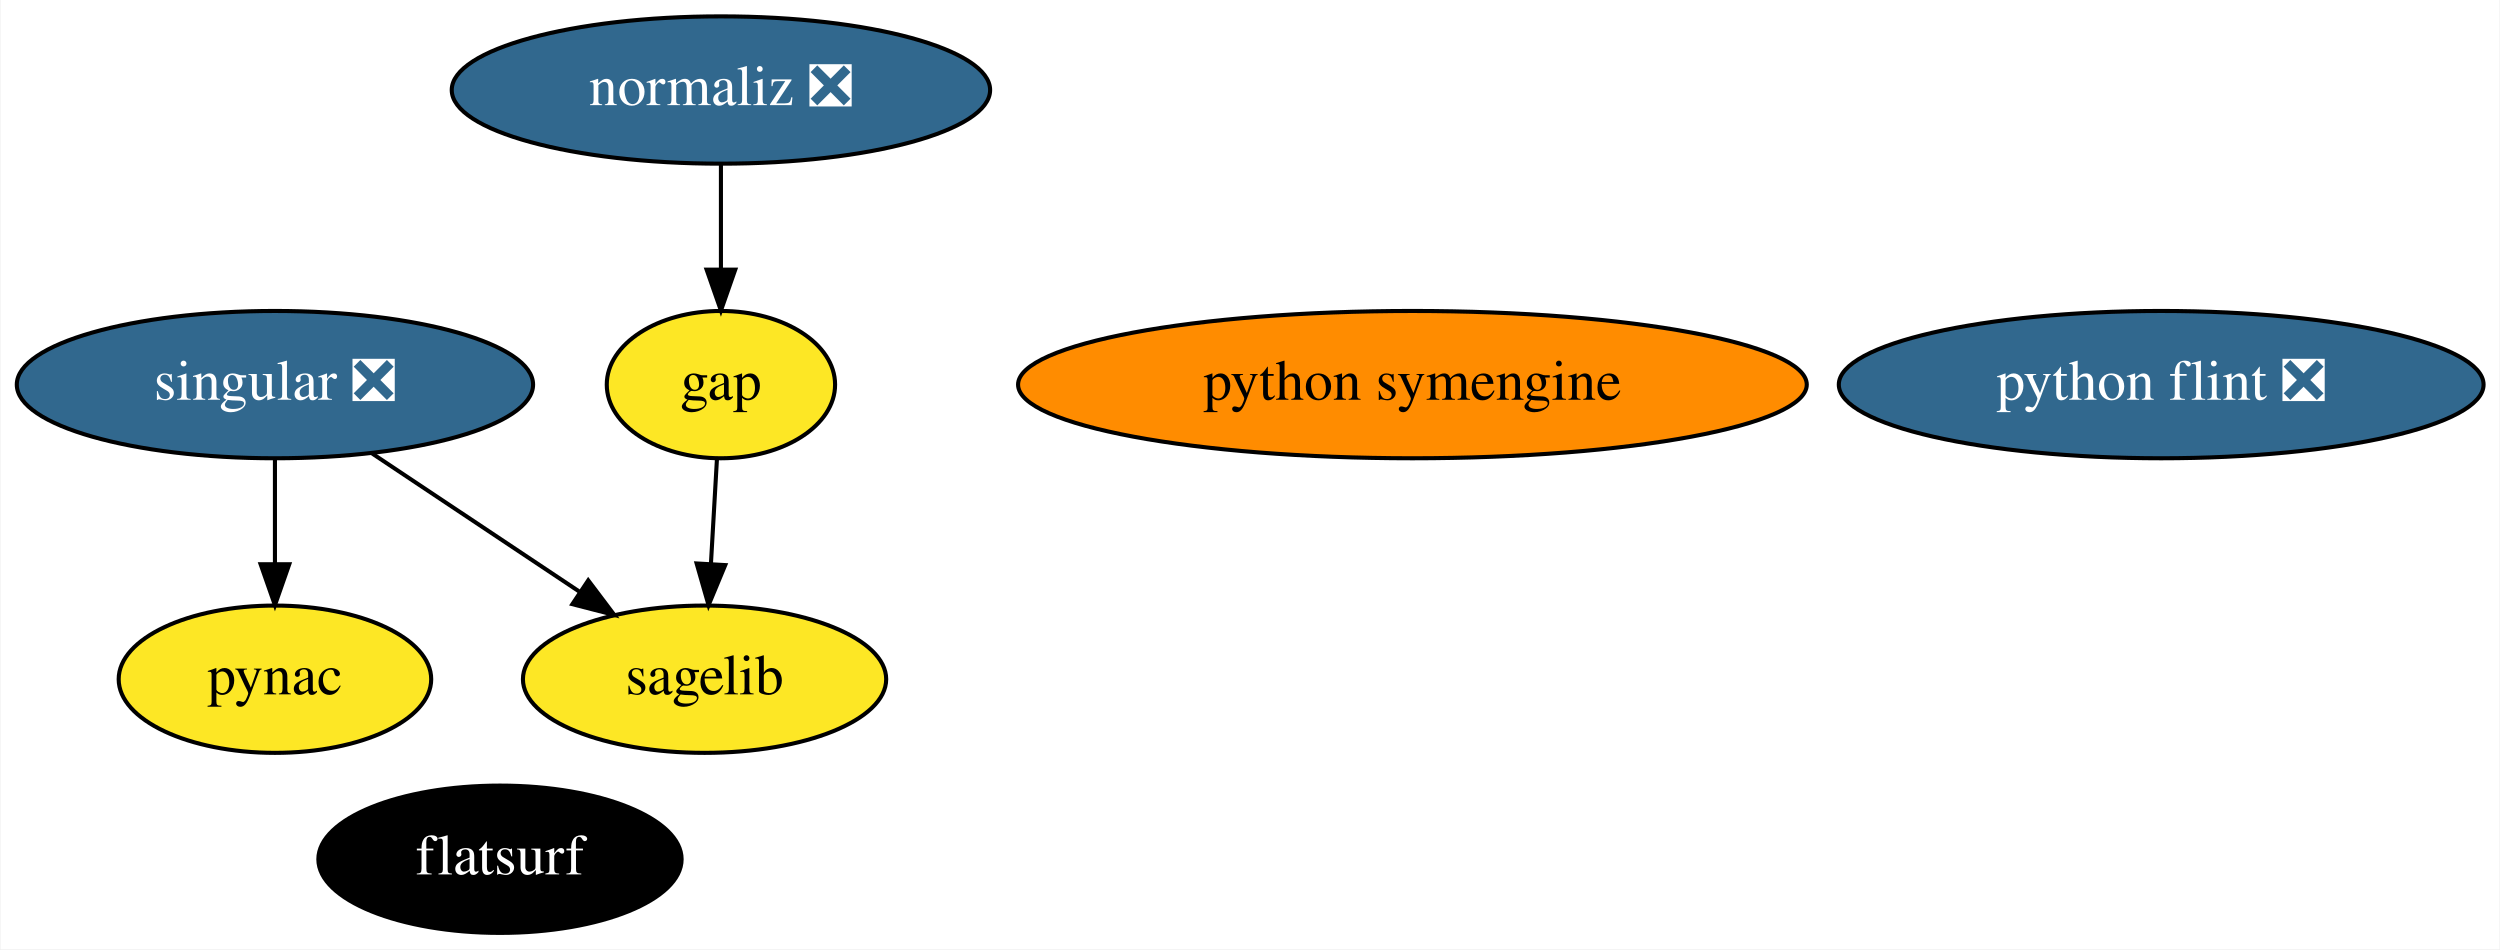
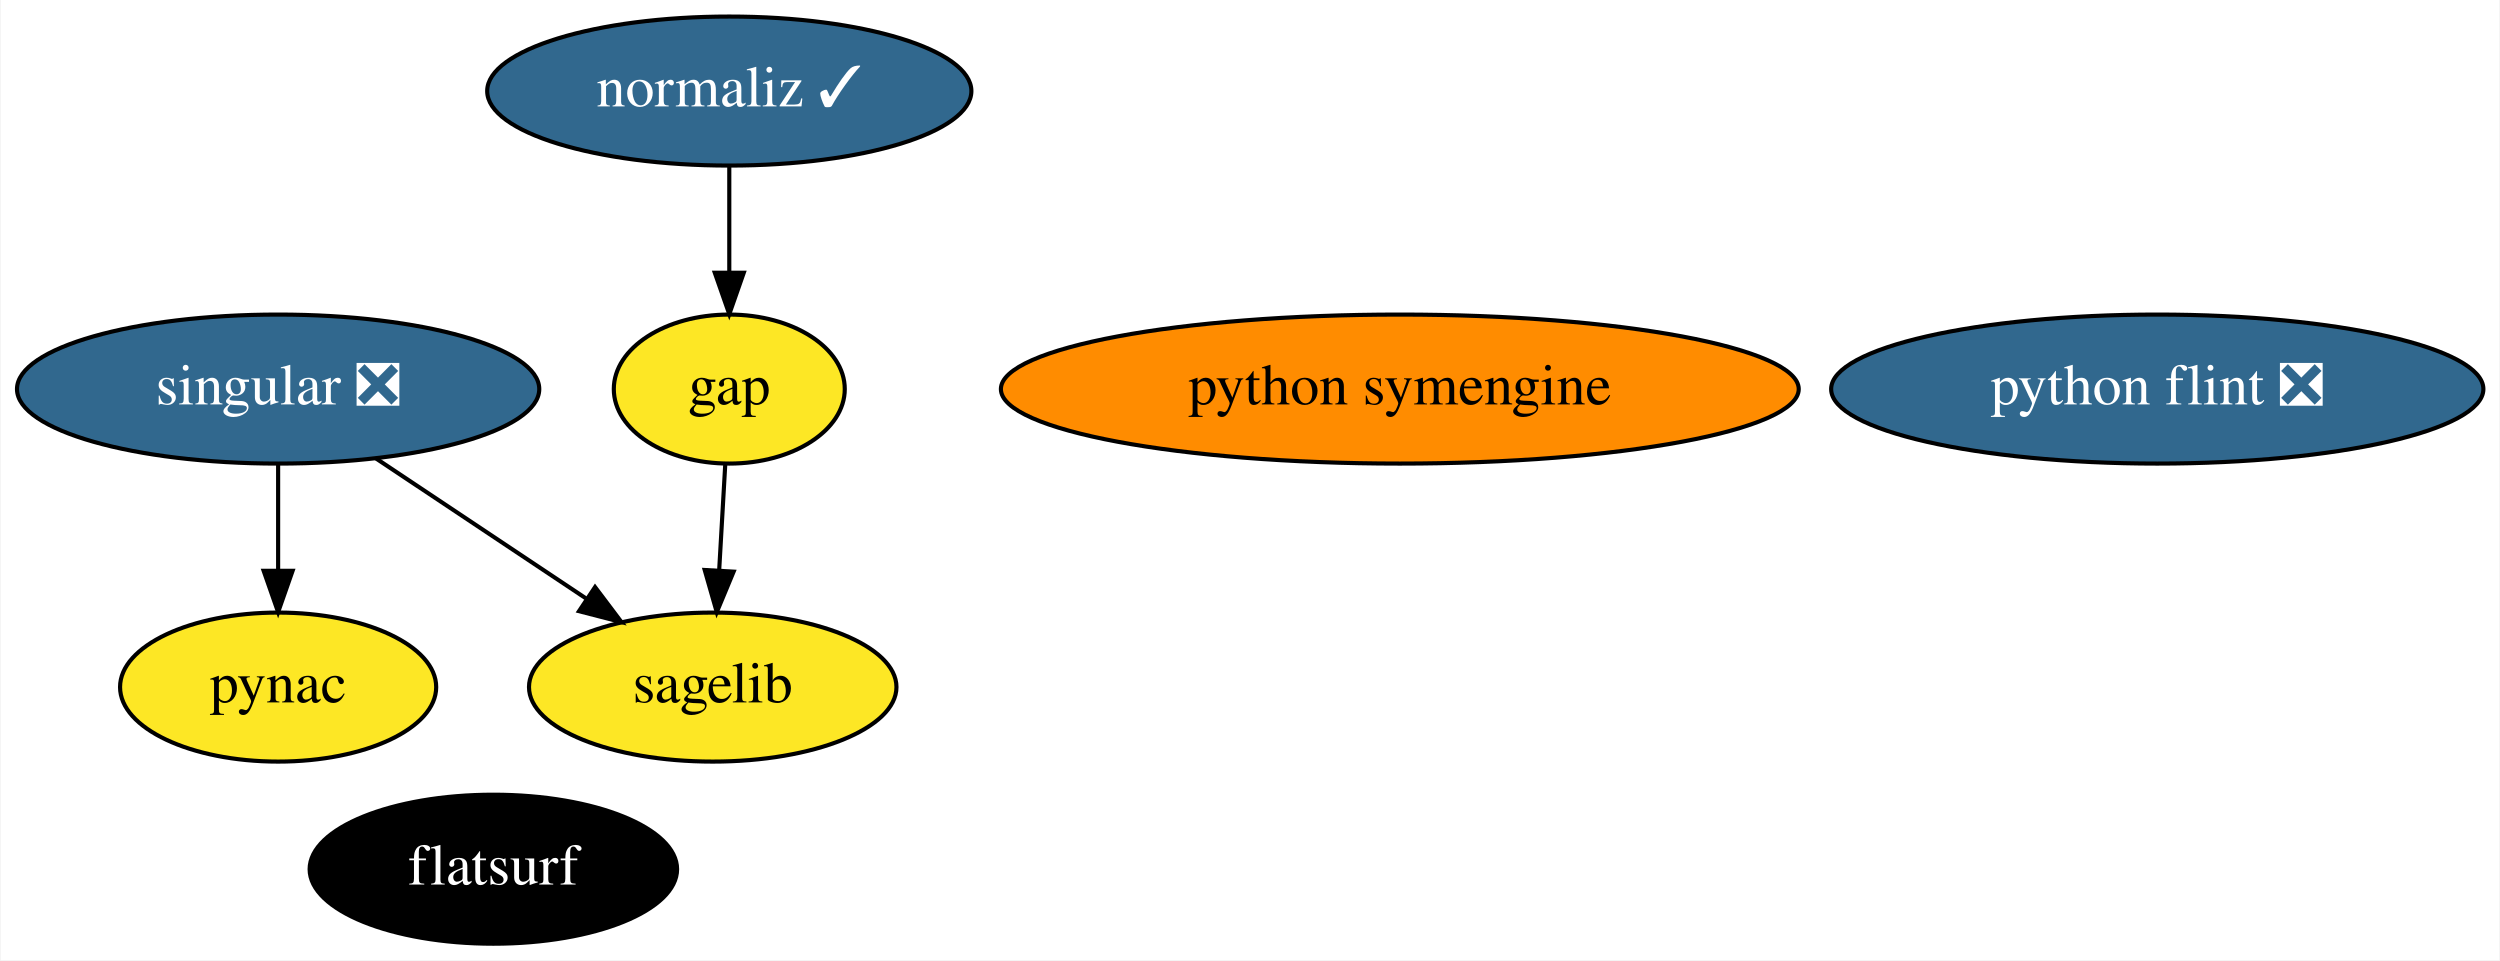
- <svg xmlns="http://www.w3.org/2000/svg" xmlns:xlink="http://www.w3.org/1999/xlink" width="611pt" height="232pt" viewBox="0.00 0.00 610.69 232.00">
+ <svg xmlns="http://www.w3.org/2000/svg" xmlns:xlink="http://www.w3.org/1999/xlink" width="604pt" height="232pt" viewBox="0.00 0.00 603.69 232.00">
  <g id="graph0" class="graph" transform="scale(1 1) rotate(0) translate(4 228)">
-     <polygon fill="white" stroke="none" points="-4,4 -4,-228 606.69,-228 606.69,4 -4,4" />
+     <polygon fill="white" stroke="none" points="-4,4 -4,-228 599.69,-228 599.69,4 -4,4" />
    <g id="node1" class="node">
      <g id="a_node1">
        <a xlink:href="https://github.com/conda-forge/gap-feedstock" xlink:title="gap">
          <ellipse fill="#fde725" stroke="black" cx="172.04" cy="-134" rx="27.9" ry="18" />
          <text text-anchor="middle" x="172.04" y="-130.3" font-family="Times,serif" font-size="14.00">gap</text>
        </a>
      </g>
    </g>
    <g id="node4" class="node">
      <g id="a_node4">
        <a xlink:href="https://github.com/conda-forge/sagelib-feedstock" xlink:title="sagelib">
          <ellipse fill="#fde725" stroke="black" cx="168.04" cy="-62" rx="44.39" ry="18" />
          <text text-anchor="middle" x="168.04" y="-58.3" font-family="Times,serif" font-size="14.00">sagelib</text>
        </a>
      </g>
    </g>
    <g id="edge1" class="edge">
      <path fill="none" stroke="black" d="M171.06,-115.7C170.61,-107.98 170.09,-98.71 169.59,-90.11" />
      <polygon fill="black" stroke="black" points="173.09,-89.89 169.02,-80.1 166.1,-90.29 173.09,-89.89" />
    </g>
    <g id="node2" class="node">
      <g id="a_node2">
        <a xlink:href="https://github.com/conda-forge/pynac-feedstock" xlink:title="pynac">
          <ellipse fill="#fde725" stroke="black" cx="63.04" cy="-62" rx="38.19" ry="18" />
          <text text-anchor="middle" x="63.04" y="-58.3" font-family="Times,serif" font-size="14.00">pynac</text>
        </a>
      </g>
    </g>
    <g id="node3" class="node">
      <g id="a_node3">
        <a xlink:href="https://github.com/conda-forge/python-symengine-feedstock" xlink:title="python symengine">
-           <ellipse fill="#ff8c00" stroke="black" cx="341.04" cy="-134" rx="96.38" ry="18" />
-           <text text-anchor="middle" x="341.04" y="-130.3" font-family="Times,serif" font-size="14.00">python symengine</text>
+           <ellipse fill="#ff8c00" stroke="black" cx="334.04" cy="-134" rx="96.38" ry="18" />
+           <text text-anchor="middle" x="334.04" y="-130.3" font-family="Times,serif" font-size="14.00">python symengine</text>
        </a>
      </g>
    </g>
    <g id="node5" class="node">
      <g id="a_node5">
        <a xlink:href="https://github.com/conda-forge/singular-feedstock/pull/22" xlink:title="singular ❎">
          <ellipse fill="#31688e" stroke="black" cx="63.04" cy="-134" rx="63.09" ry="18" />
          <text text-anchor="middle" x="63.04" y="-130.3" font-family="Times,serif" font-size="14.00" fill="white">singular ❎</text>
        </a>
      </g>
    </g>
    <g id="edge2" class="edge">
      <path fill="none" stroke="black" d="M63.04,-115.7C63.04,-107.98 63.04,-98.71 63.04,-90.11" />
      <polygon fill="black" stroke="black" points="66.54,-90.1 63.04,-80.1 59.54,-90.1 66.54,-90.1" />
    </g>
    <g id="edge3" class="edge">
      <path fill="none" stroke="black" d="M86.61,-117.29C101.61,-107.29 121.19,-94.24 137.39,-83.44" />
      <polygon fill="black" stroke="black" points="139.61,-86.16 145.99,-77.7 135.73,-80.34 139.61,-86.16" />
    </g>
    <g id="node6" class="node">
      <g id="a_node6">
        <a xlink:href="https://github.com/conda-forge/python-flint-feedstock/pull/21" xlink:title="python flint ❎">
-           <ellipse fill="#31688e" stroke="black" cx="524.04" cy="-134" rx="78.79" ry="18" />
-           <text text-anchor="middle" x="524.04" y="-130.3" font-family="Times,serif" font-size="14.00" fill="white">python flint ❎</text>
+           <ellipse fill="#31688e" stroke="black" cx="517.04" cy="-134" rx="78.79" ry="18" />
+           <text text-anchor="middle" x="517.04" y="-130.3" font-family="Times,serif" font-size="14.00" fill="white">python flint ❎</text>
        </a>
      </g>
    </g>
    <g id="node7" class="node">
      <g id="a_node7">
-         <a xlink:href="https://github.com/conda-forge/normaliz-feedstock/pull/41" xlink:title="normaliz ❎">
-           <ellipse fill="#31688e" stroke="black" cx="172.04" cy="-206" rx="65.79" ry="18" />
-           <text text-anchor="middle" x="172.04" y="-202.3" font-family="Times,serif" font-size="14.00" fill="white">normaliz ❎</text>
+         <a xlink:href="https://github.com/conda-forge/normaliz-feedstock/pull/41" xlink:title="normaliz ✓">
+           <ellipse fill="#31688e" stroke="black" cx="172.04" cy="-206" rx="58.49" ry="18" />
+           <text text-anchor="middle" x="172.04" y="-202.3" font-family="Times,serif" font-size="14.00" fill="white">normaliz ✓</text>
        </a>
      </g>
    </g>
    <g id="edge4" class="edge">
      <path fill="none" stroke="black" d="M172.04,-187.7C172.04,-179.98 172.04,-170.71 172.04,-162.11" />
      <polygon fill="black" stroke="black" points="175.54,-162.1 172.04,-152.1 168.54,-162.1 175.54,-162.1" />
    </g>
    <g id="node8" class="node">
      <g id="a_node8">
        <a xlink:href="https://github.com/conda-forge/flatsurf-feedstock" xlink:title="flatsurf">
-           <ellipse fill="#000000" stroke="black" cx="118.04" cy="-18" rx="44.39" ry="18" />
-           <text text-anchor="middle" x="118.04" y="-14.3" font-family="Times,serif" font-size="14.00" fill="white">flatsurf</text>
+           <ellipse fill="#000000" stroke="black" cx="115.04" cy="-18" rx="44.39" ry="18" />
+           <text text-anchor="middle" x="115.04" y="-14.3" font-family="Times,serif" font-size="14.00" fill="white">flatsurf</text>
        </a>
      </g>
    </g>
  </g>
</svg>
